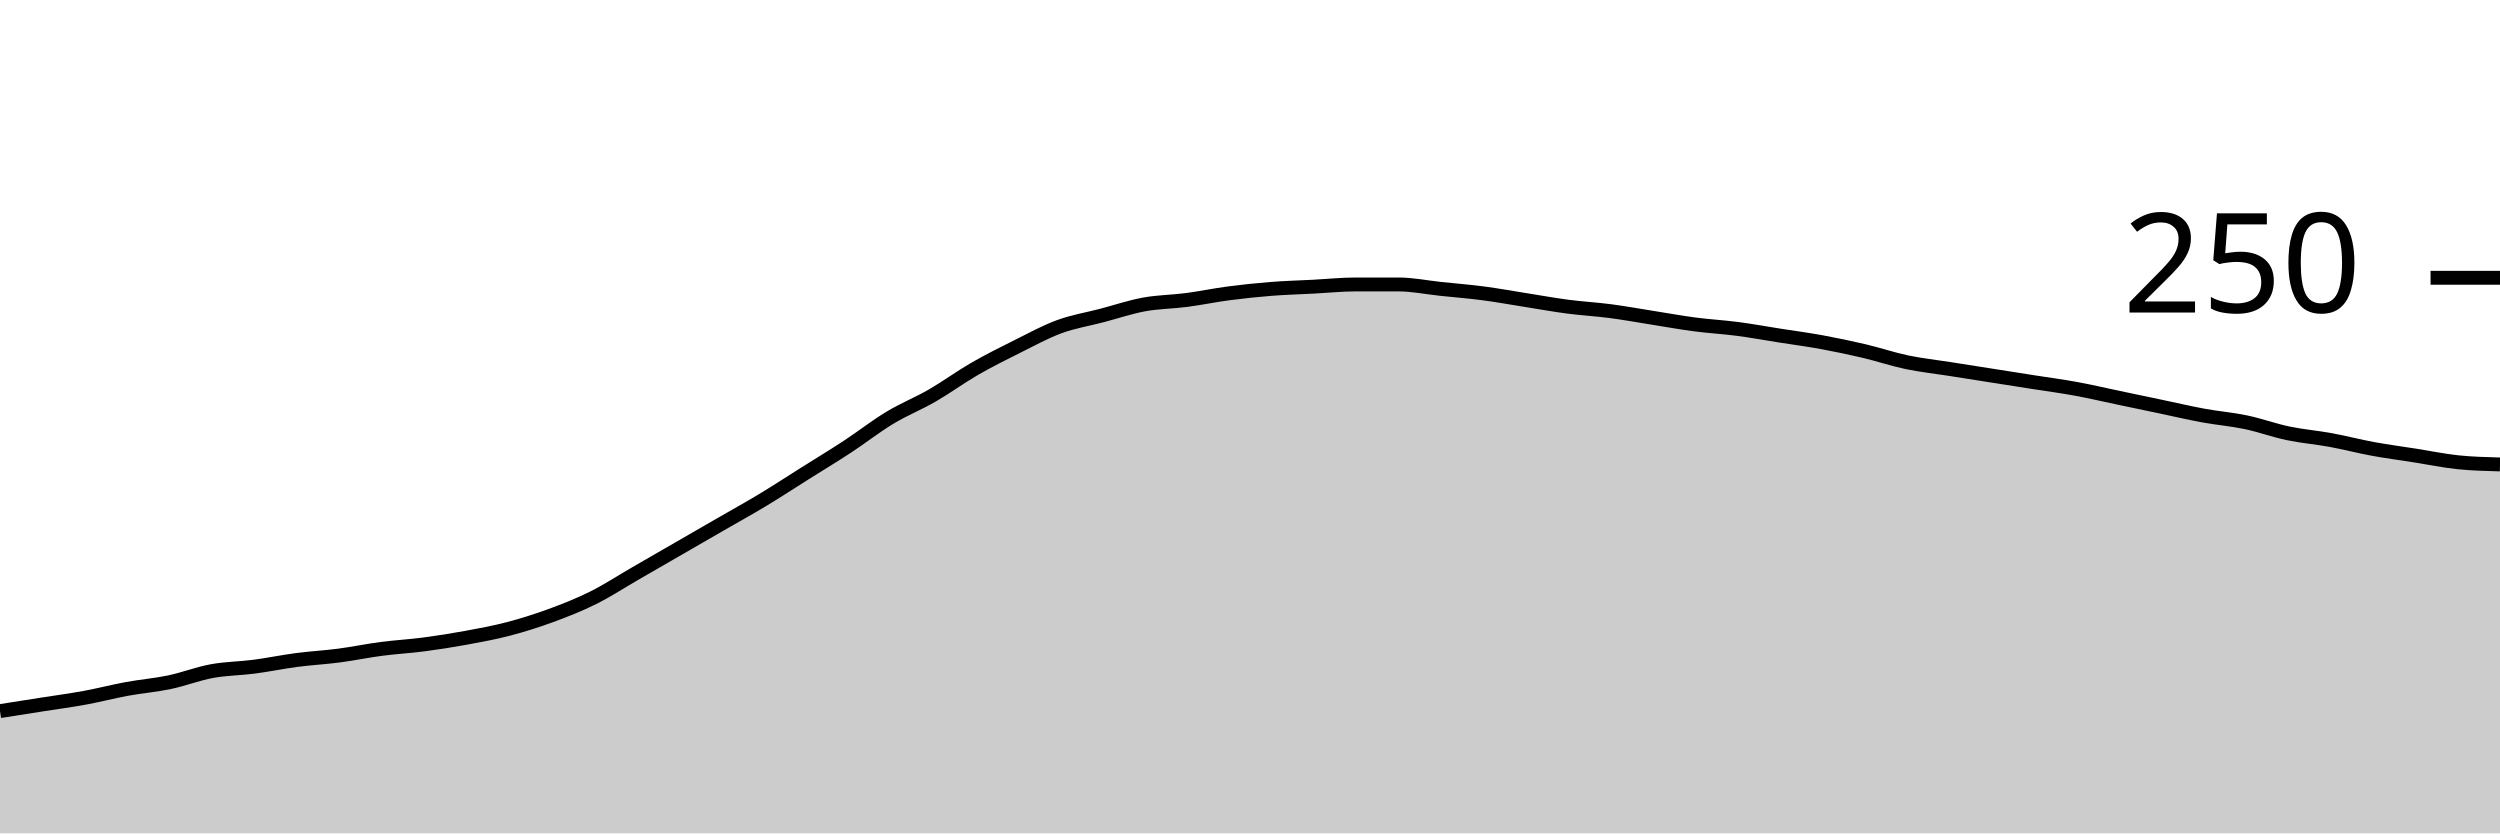
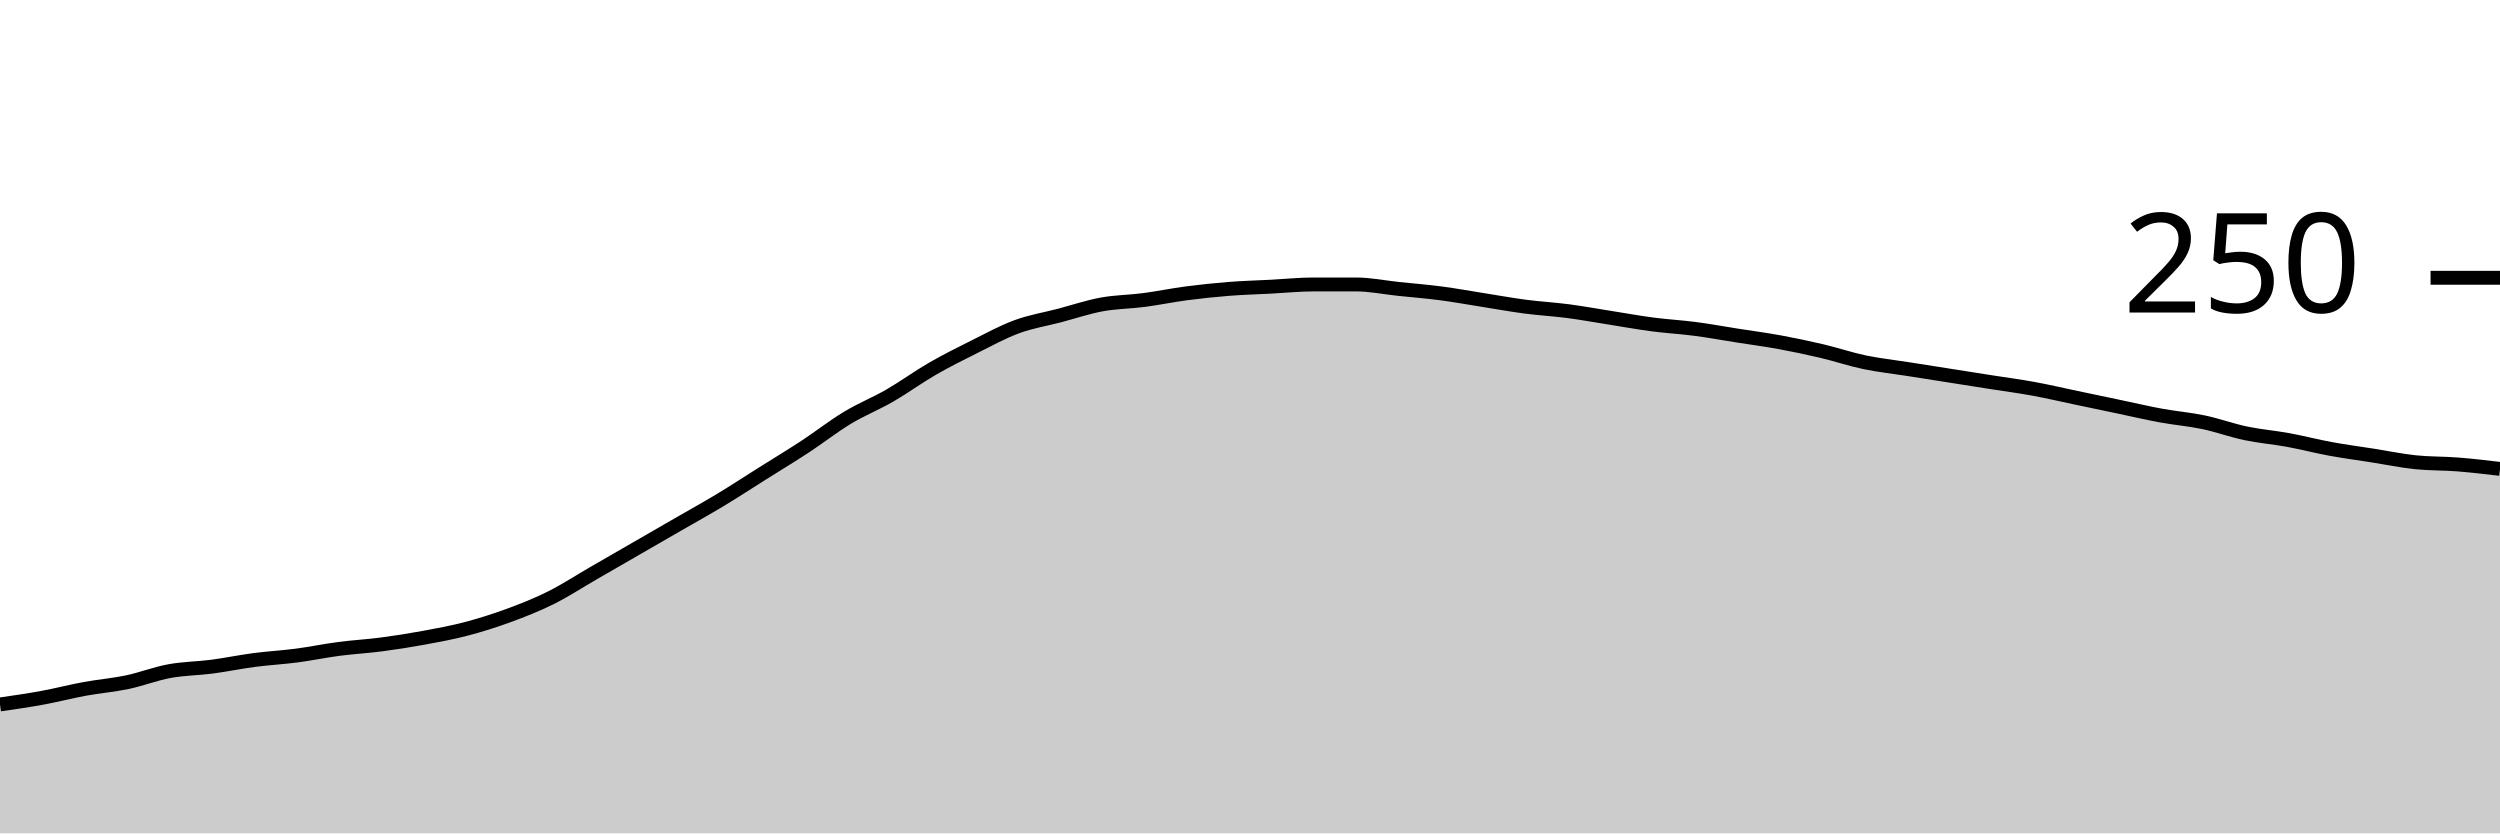
<svg xmlns="http://www.w3.org/2000/svg" viewBox="0 0 180 60">
  <g transform="translate(0,20)">
-     <path class="area" fill="rgba(0, 0, 0, 0.2)" d="M0,31.2C1.017,31.04,2.034,30.88,3.051,30.72C4.068,30.56,5.085,30.427,6.102,30.24C7.119,30.053,8.136,29.787,9.153,29.6C10.169,29.413,11.186,29.333,12.203,29.12C13.22,28.907,14.237,28.507,15.254,28.32C16.271,28.133,17.288,28.133,18.305,28C19.322,27.867,20.339,27.653,21.356,27.52C22.373,27.387,23.39,27.333,24.407,27.2C25.424,27.067,26.441,26.853,27.458,26.72C28.475,26.587,29.492,26.533,30.508,26.4C31.525,26.267,32.542,26.107,33.559,25.92C34.576,25.733,35.593,25.547,36.61,25.28C37.627,25.013,38.644,24.693,39.661,24.32C40.678,23.947,41.695,23.547,42.712,23.04C43.729,22.533,44.746,21.867,45.763,21.28C46.78,20.693,47.797,20.107,48.814,19.52C49.831,18.933,50.847,18.347,51.864,17.76C52.881,17.173,53.898,16.613,54.915,16C55.932,15.387,56.949,14.72,57.966,14.08C58.983,13.44,60,12.827,61.017,12.16C62.034,11.493,63.051,10.693,64.068,10.08C65.085,9.467,66.102,9.067,67.119,8.48C68.136,7.893,69.153,7.147,70.169,6.56C71.186,5.973,72.203,5.467,73.22,4.96C74.237,4.453,75.254,3.893,76.271,3.52C77.288,3.147,78.305,2.987,79.322,2.72C80.339,2.453,81.356,2.107,82.373,1.92C83.39,1.733,84.407,1.733,85.424,1.6C86.441,1.467,87.458,1.253,88.475,1.12C89.492,0.987,90.508,0.88,91.525,0.8C92.542,0.72,93.559,0.693,94.576,0.64C95.593,0.587,96.61,0.48,97.627,0.48C98.644,0.48,99.661,0.48,100.678,0.48C101.695,0.48,102.712,0.693,103.729,0.8C104.746,0.907,105.763,0.987,106.78,1.12C107.797,1.253,108.814,1.44,109.831,1.6C110.847,1.76,111.864,1.947,112.881,2.08C113.898,2.213,114.915,2.267,115.932,2.4C116.949,2.533,117.966,2.72,118.983,2.88C120,3.04,121.017,3.227,122.034,3.36C123.051,3.493,124.068,3.547,125.085,3.68C126.102,3.813,127.119,4,128.136,4.16C129.153,4.32,130.169,4.453,131.186,4.64C132.203,4.827,133.22,5.04,134.237,5.28C135.254,5.52,136.271,5.867,137.288,6.08C138.305,6.293,139.322,6.4,140.339,6.56C141.356,6.72,142.373,6.88,143.39,7.04C144.407,7.2,145.424,7.36,146.441,7.52C147.458,7.68,148.475,7.813,149.492,8C150.508,8.187,151.525,8.427,152.542,8.64C153.559,8.853,154.576,9.067,155.593,9.28C156.61,9.493,157.627,9.733,158.644,9.92C159.661,10.107,160.678,10.187,161.695,10.4C162.712,10.613,163.729,10.987,164.746,11.2C165.763,11.413,166.78,11.493,167.797,11.68C168.814,11.867,169.831,12.133,170.847,12.32C171.864,12.507,172.881,12.64,173.898,12.8C174.915,12.96,175.932,13.173,176.949,13.28C177.966,13.387,178.983,13.413,180,13.44L180,40C178.983,40,177.966,40,176.949,40C175.932,40,174.915,40,173.898,40C172.881,40,171.864,40,170.847,40C169.831,40,168.814,40,167.797,40C166.78,40,165.763,40,164.746,40C163.729,40,162.712,40,161.695,40C160.678,40,159.661,40,158.644,40C157.627,40,156.61,40,155.593,40C154.576,40,153.559,40,152.542,40C151.525,40,150.508,40,149.492,40C148.475,40,147.458,40,146.441,40C145.424,40,144.407,40,143.39,40C142.373,40,141.356,40,140.339,40C139.322,40,138.305,40,137.288,40C136.271,40,135.254,40,134.237,40C133.22,40,132.203,40,131.186,40C130.169,40,129.153,40,128.136,40C127.119,40,126.102,40,125.085,40C124.068,40,123.051,40,122.034,40C121.017,40,120,40,118.983,40C117.966,40,116.949,40,115.932,40C114.915,40,113.898,40,112.881,40C111.864,40,110.847,40,109.831,40C108.814,40,107.797,40,106.78,40C105.763,40,104.746,40,103.729,40C102.712,40,101.695,40,100.678,40C99.661,40,98.644,40,97.627,40C96.61,40,95.593,40,94.576,40C93.559,40,92.542,40,91.525,40C90.508,40,89.492,40,88.475,40C87.458,40,86.441,40,85.424,40C84.407,40,83.39,40,82.373,40C81.356,40,80.339,40,79.322,40C78.305,40,77.288,40,76.271,40C75.254,40,74.237,40,73.22,40C72.203,40,71.186,40,70.169,40C69.153,40,68.136,40,67.119,40C66.102,40,65.085,40,64.068,40C63.051,40,62.034,40,61.017,40C60,40,58.983,40,57.966,40C56.949,40,55.932,40,54.915,40C53.898,40,52.881,40,51.864,40C50.847,40,49.831,40,48.814,40C47.797,40,46.78,40,45.763,40C44.746,40,43.729,40,42.712,40C41.695,40,40.678,40,39.661,40C38.644,40,37.627,40,36.61,40C35.593,40,34.576,40,33.559,40C32.542,40,31.525,40,30.508,40C29.492,40,28.475,40,27.458,40C26.441,40,25.424,40,24.407,40C23.39,40,22.373,40,21.356,40C20.339,40,19.322,40,18.305,40C17.288,40,16.271,40,15.254,40C14.237,40,13.22,40,12.203,40C11.186,40,10.169,40,9.153,40C8.136,40,7.119,40,6.102,40C5.085,40,4.068,40,3.051,40C2.034,40,1.017,40,0,40Z" />
-     <path class="line" stroke="black" fill="none" d="M0,31.2C1.017,31.04,2.034,30.88,3.051,30.72C4.068,30.56,5.085,30.427,6.102,30.24C7.119,30.053,8.136,29.787,9.153,29.6C10.169,29.413,11.186,29.333,12.203,29.12C13.22,28.907,14.237,28.507,15.254,28.32C16.271,28.133,17.288,28.133,18.305,28C19.322,27.867,20.339,27.653,21.356,27.52C22.373,27.387,23.39,27.333,24.407,27.2C25.424,27.067,26.441,26.853,27.458,26.72C28.475,26.587,29.492,26.533,30.508,26.4C31.525,26.267,32.542,26.107,33.559,25.92C34.576,25.733,35.593,25.547,36.61,25.28C37.627,25.013,38.644,24.693,39.661,24.32C40.678,23.947,41.695,23.547,42.712,23.04C43.729,22.533,44.746,21.867,45.763,21.28C46.78,20.693,47.797,20.107,48.814,19.52C49.831,18.933,50.847,18.347,51.864,17.76C52.881,17.173,53.898,16.613,54.915,16C55.932,15.387,56.949,14.72,57.966,14.08C58.983,13.44,60,12.827,61.017,12.16C62.034,11.493,63.051,10.693,64.068,10.08C65.085,9.467,66.102,9.067,67.119,8.48C68.136,7.893,69.153,7.147,70.169,6.56C71.186,5.973,72.203,5.467,73.22,4.96C74.237,4.453,75.254,3.893,76.271,3.52C77.288,3.147,78.305,2.987,79.322,2.72C80.339,2.453,81.356,2.107,82.373,1.92C83.39,1.733,84.407,1.733,85.424,1.6C86.441,1.467,87.458,1.253,88.475,1.12C89.492,0.987,90.508,0.88,91.525,0.8C92.542,0.72,93.559,0.693,94.576,0.64C95.593,0.587,96.61,0.48,97.627,0.48C98.644,0.48,99.661,0.48,100.678,0.48C101.695,0.48,102.712,0.693,103.729,0.8C104.746,0.907,105.763,0.987,106.78,1.12C107.797,1.253,108.814,1.44,109.831,1.6C110.847,1.76,111.864,1.947,112.881,2.08C113.898,2.213,114.915,2.267,115.932,2.4C116.949,2.533,117.966,2.72,118.983,2.88C120,3.04,121.017,3.227,122.034,3.36C123.051,3.493,124.068,3.547,125.085,3.68C126.102,3.813,127.119,4,128.136,4.16C129.153,4.32,130.169,4.453,131.186,4.64C132.203,4.827,133.22,5.04,134.237,5.28C135.254,5.52,136.271,5.867,137.288,6.08C138.305,6.293,139.322,6.4,140.339,6.56C141.356,6.72,142.373,6.88,143.39,7.04C144.407,7.2,145.424,7.36,146.441,7.52C147.458,7.68,148.475,7.813,149.492,8C150.508,8.187,151.525,8.427,152.542,8.64C153.559,8.853,154.576,9.067,155.593,9.28C156.61,9.493,157.627,9.733,158.644,9.92C159.661,10.107,160.678,10.187,161.695,10.4C162.712,10.613,163.729,10.987,164.746,11.2C165.763,11.413,166.78,11.493,167.797,11.68C168.814,11.867,169.831,12.133,170.847,12.32C171.864,12.507,172.881,12.64,173.898,12.8C174.915,12.96,175.932,13.173,176.949,13.28C177.966,13.387,178.983,13.413,180,13.44" />
+     <path class="area" fill="rgba(0, 0, 0, 0.2)" d="M0,30.72C1.017,30.573,2.034,30.427,3.051,30.24C4.068,30.053,5.085,29.787,6.102,29.6C7.119,29.413,8.136,29.333,9.153,29.12C10.169,28.907,11.186,28.507,12.203,28.32C13.22,28.133,14.237,28.133,15.254,28C16.271,27.867,17.288,27.653,18.305,27.52C19.322,27.387,20.339,27.333,21.356,27.2C22.373,27.067,23.39,26.853,24.407,26.72C25.424,26.587,26.441,26.533,27.458,26.4C28.475,26.267,29.492,26.107,30.508,25.92C31.525,25.733,32.542,25.547,33.559,25.28C34.576,25.013,35.593,24.693,36.61,24.32C37.627,23.947,38.644,23.547,39.661,23.04C40.678,22.533,41.695,21.867,42.712,21.28C43.729,20.693,44.746,20.107,45.763,19.52C46.78,18.933,47.797,18.347,48.814,17.76C49.831,17.173,50.847,16.613,51.864,16C52.881,15.387,53.898,14.72,54.915,14.08C55.932,13.44,56.949,12.827,57.966,12.16C58.983,11.493,60,10.693,61.017,10.08C62.034,9.467,63.051,9.067,64.068,8.48C65.085,7.893,66.102,7.147,67.119,6.56C68.136,5.973,69.153,5.467,70.169,4.96C71.186,4.453,72.203,3.893,73.22,3.52C74.237,3.147,75.254,2.987,76.271,2.72C77.288,2.453,78.305,2.107,79.322,1.92C80.339,1.733,81.356,1.733,82.373,1.6C83.39,1.467,84.407,1.253,85.424,1.12C86.441,0.987,87.458,0.88,88.475,0.8C89.492,0.72,90.508,0.693,91.525,0.64C92.542,0.587,93.559,0.48,94.576,0.48C95.593,0.48,96.61,0.48,97.627,0.48C98.644,0.48,99.661,0.693,100.678,0.8C101.695,0.907,102.712,0.987,103.729,1.12C104.746,1.253,105.763,1.44,106.78,1.6C107.797,1.76,108.814,1.947,109.831,2.08C110.847,2.213,111.864,2.267,112.881,2.4C113.898,2.533,114.915,2.72,115.932,2.88C116.949,3.04,117.966,3.227,118.983,3.36C120,3.493,121.017,3.547,122.034,3.68C123.051,3.813,124.068,4,125.085,4.16C126.102,4.32,127.119,4.453,128.136,4.64C129.153,4.827,130.169,5.04,131.186,5.28C132.203,5.52,133.22,5.867,134.237,6.08C135.254,6.293,136.271,6.4,137.288,6.56C138.305,6.72,139.322,6.88,140.339,7.04C141.356,7.2,142.373,7.36,143.39,7.52C144.407,7.68,145.424,7.813,146.441,8C147.458,8.187,148.475,8.427,149.492,8.64C150.508,8.853,151.525,9.067,152.542,9.28C153.559,9.493,154.576,9.733,155.593,9.92C156.61,10.107,157.627,10.187,158.644,10.4C159.661,10.613,160.678,10.987,161.695,11.2C162.712,11.413,163.729,11.493,164.746,11.68C165.763,11.867,166.78,12.133,167.797,12.32C168.814,12.507,169.831,12.64,170.847,12.8C171.864,12.96,172.881,13.173,173.898,13.28C174.915,13.387,175.932,13.36,176.949,13.44C177.966,13.52,178.983,13.64,180,13.76L180,40C178.983,40,177.966,40,176.949,40C175.932,40,174.915,40,173.898,40C172.881,40,171.864,40,170.847,40C169.831,40,168.814,40,167.797,40C166.78,40,165.763,40,164.746,40C163.729,40,162.712,40,161.695,40C160.678,40,159.661,40,158.644,40C157.627,40,156.61,40,155.593,40C154.576,40,153.559,40,152.542,40C151.525,40,150.508,40,149.492,40C148.475,40,147.458,40,146.441,40C145.424,40,144.407,40,143.39,40C142.373,40,141.356,40,140.339,40C139.322,40,138.305,40,137.288,40C136.271,40,135.254,40,134.237,40C133.22,40,132.203,40,131.186,40C130.169,40,129.153,40,128.136,40C127.119,40,126.102,40,125.085,40C124.068,40,123.051,40,122.034,40C121.017,40,120,40,118.983,40C117.966,40,116.949,40,115.932,40C114.915,40,113.898,40,112.881,40C111.864,40,110.847,40,109.831,40C108.814,40,107.797,40,106.78,40C105.763,40,104.746,40,103.729,40C102.712,40,101.695,40,100.678,40C99.661,40,98.644,40,97.627,40C96.61,40,95.593,40,94.576,40C93.559,40,92.542,40,91.525,40C90.508,40,89.492,40,88.475,40C87.458,40,86.441,40,85.424,40C84.407,40,83.39,40,82.373,40C81.356,40,80.339,40,79.322,40C78.305,40,77.288,40,76.271,40C75.254,40,74.237,40,73.22,40C72.203,40,71.186,40,70.169,40C69.153,40,68.136,40,67.119,40C66.102,40,65.085,40,64.068,40C63.051,40,62.034,40,61.017,40C60,40,58.983,40,57.966,40C56.949,40,55.932,40,54.915,40C53.898,40,52.881,40,51.864,40C50.847,40,49.831,40,48.814,40C47.797,40,46.78,40,45.763,40C44.746,40,43.729,40,42.712,40C41.695,40,40.678,40,39.661,40C38.644,40,37.627,40,36.61,40C35.593,40,34.576,40,33.559,40C32.542,40,31.525,40,30.508,40C29.492,40,28.475,40,27.458,40C26.441,40,25.424,40,24.407,40C23.39,40,22.373,40,21.356,40C20.339,40,19.322,40,18.305,40C17.288,40,16.271,40,15.254,40C14.237,40,13.22,40,12.203,40C11.186,40,10.169,40,9.153,40C8.136,40,7.119,40,6.102,40C5.085,40,4.068,40,3.051,40C2.034,40,1.017,40,0,40Z" />
+     <path class="line" stroke="black" fill="none" d="M0,30.72C1.017,30.573,2.034,30.427,3.051,30.24C4.068,30.053,5.085,29.787,6.102,29.6C7.119,29.413,8.136,29.333,9.153,29.12C10.169,28.907,11.186,28.507,12.203,28.32C13.22,28.133,14.237,28.133,15.254,28C16.271,27.867,17.288,27.653,18.305,27.52C19.322,27.387,20.339,27.333,21.356,27.2C22.373,27.067,23.39,26.853,24.407,26.72C25.424,26.587,26.441,26.533,27.458,26.4C28.475,26.267,29.492,26.107,30.508,25.92C31.525,25.733,32.542,25.547,33.559,25.28C34.576,25.013,35.593,24.693,36.61,24.32C37.627,23.947,38.644,23.547,39.661,23.04C40.678,22.533,41.695,21.867,42.712,21.28C43.729,20.693,44.746,20.107,45.763,19.52C46.78,18.933,47.797,18.347,48.814,17.76C49.831,17.173,50.847,16.613,51.864,16C52.881,15.387,53.898,14.72,54.915,14.08C55.932,13.44,56.949,12.827,57.966,12.16C58.983,11.493,60,10.693,61.017,10.08C62.034,9.467,63.051,9.067,64.068,8.48C65.085,7.893,66.102,7.147,67.119,6.56C68.136,5.973,69.153,5.467,70.169,4.96C71.186,4.453,72.203,3.893,73.22,3.52C74.237,3.147,75.254,2.987,76.271,2.72C77.288,2.453,78.305,2.107,79.322,1.92C80.339,1.733,81.356,1.733,82.373,1.6C83.39,1.467,84.407,1.253,85.424,1.12C86.441,0.987,87.458,0.88,88.475,0.8C89.492,0.72,90.508,0.693,91.525,0.64C92.542,0.587,93.559,0.48,94.576,0.48C95.593,0.48,96.61,0.48,97.627,0.48C98.644,0.48,99.661,0.693,100.678,0.8C101.695,0.907,102.712,0.987,103.729,1.12C104.746,1.253,105.763,1.44,106.78,1.6C107.797,1.76,108.814,1.947,109.831,2.08C110.847,2.213,111.864,2.267,112.881,2.4C113.898,2.533,114.915,2.72,115.932,2.88C116.949,3.04,117.966,3.227,118.983,3.36C120,3.493,121.017,3.547,122.034,3.68C123.051,3.813,124.068,4,125.085,4.16C126.102,4.32,127.119,4.453,128.136,4.64C129.153,4.827,130.169,5.04,131.186,5.28C132.203,5.52,133.22,5.867,134.237,6.08C135.254,6.293,136.271,6.4,137.288,6.56C138.305,6.72,139.322,6.88,140.339,7.04C141.356,7.2,142.373,7.36,143.39,7.52C144.407,7.68,145.424,7.813,146.441,8C147.458,8.187,148.475,8.427,149.492,8.64C150.508,8.853,151.525,9.067,152.542,9.28C153.559,9.493,154.576,9.733,155.593,9.92C156.61,10.107,157.627,10.187,158.644,10.4C159.661,10.613,160.678,10.987,161.695,11.2C162.712,11.413,163.729,11.493,164.746,11.68C165.763,11.867,166.78,12.133,167.797,12.32C168.814,12.507,169.831,12.64,170.847,12.8C171.864,12.96,172.881,13.173,173.898,13.28C174.915,13.387,175.932,13.36,176.949,13.44C177.966,13.52,178.983,13.64,180,13.76" />
    <path class="axis-ceiling" stroke-width="1" stroke="black" fill="none" d="M175,0L180,0" />
    <text class="axis-ceiling-label" font-family="sans-serif" text-anchor="end" font-size="10px" x="170" y="2.5">250</text>
  </g>
</svg>
